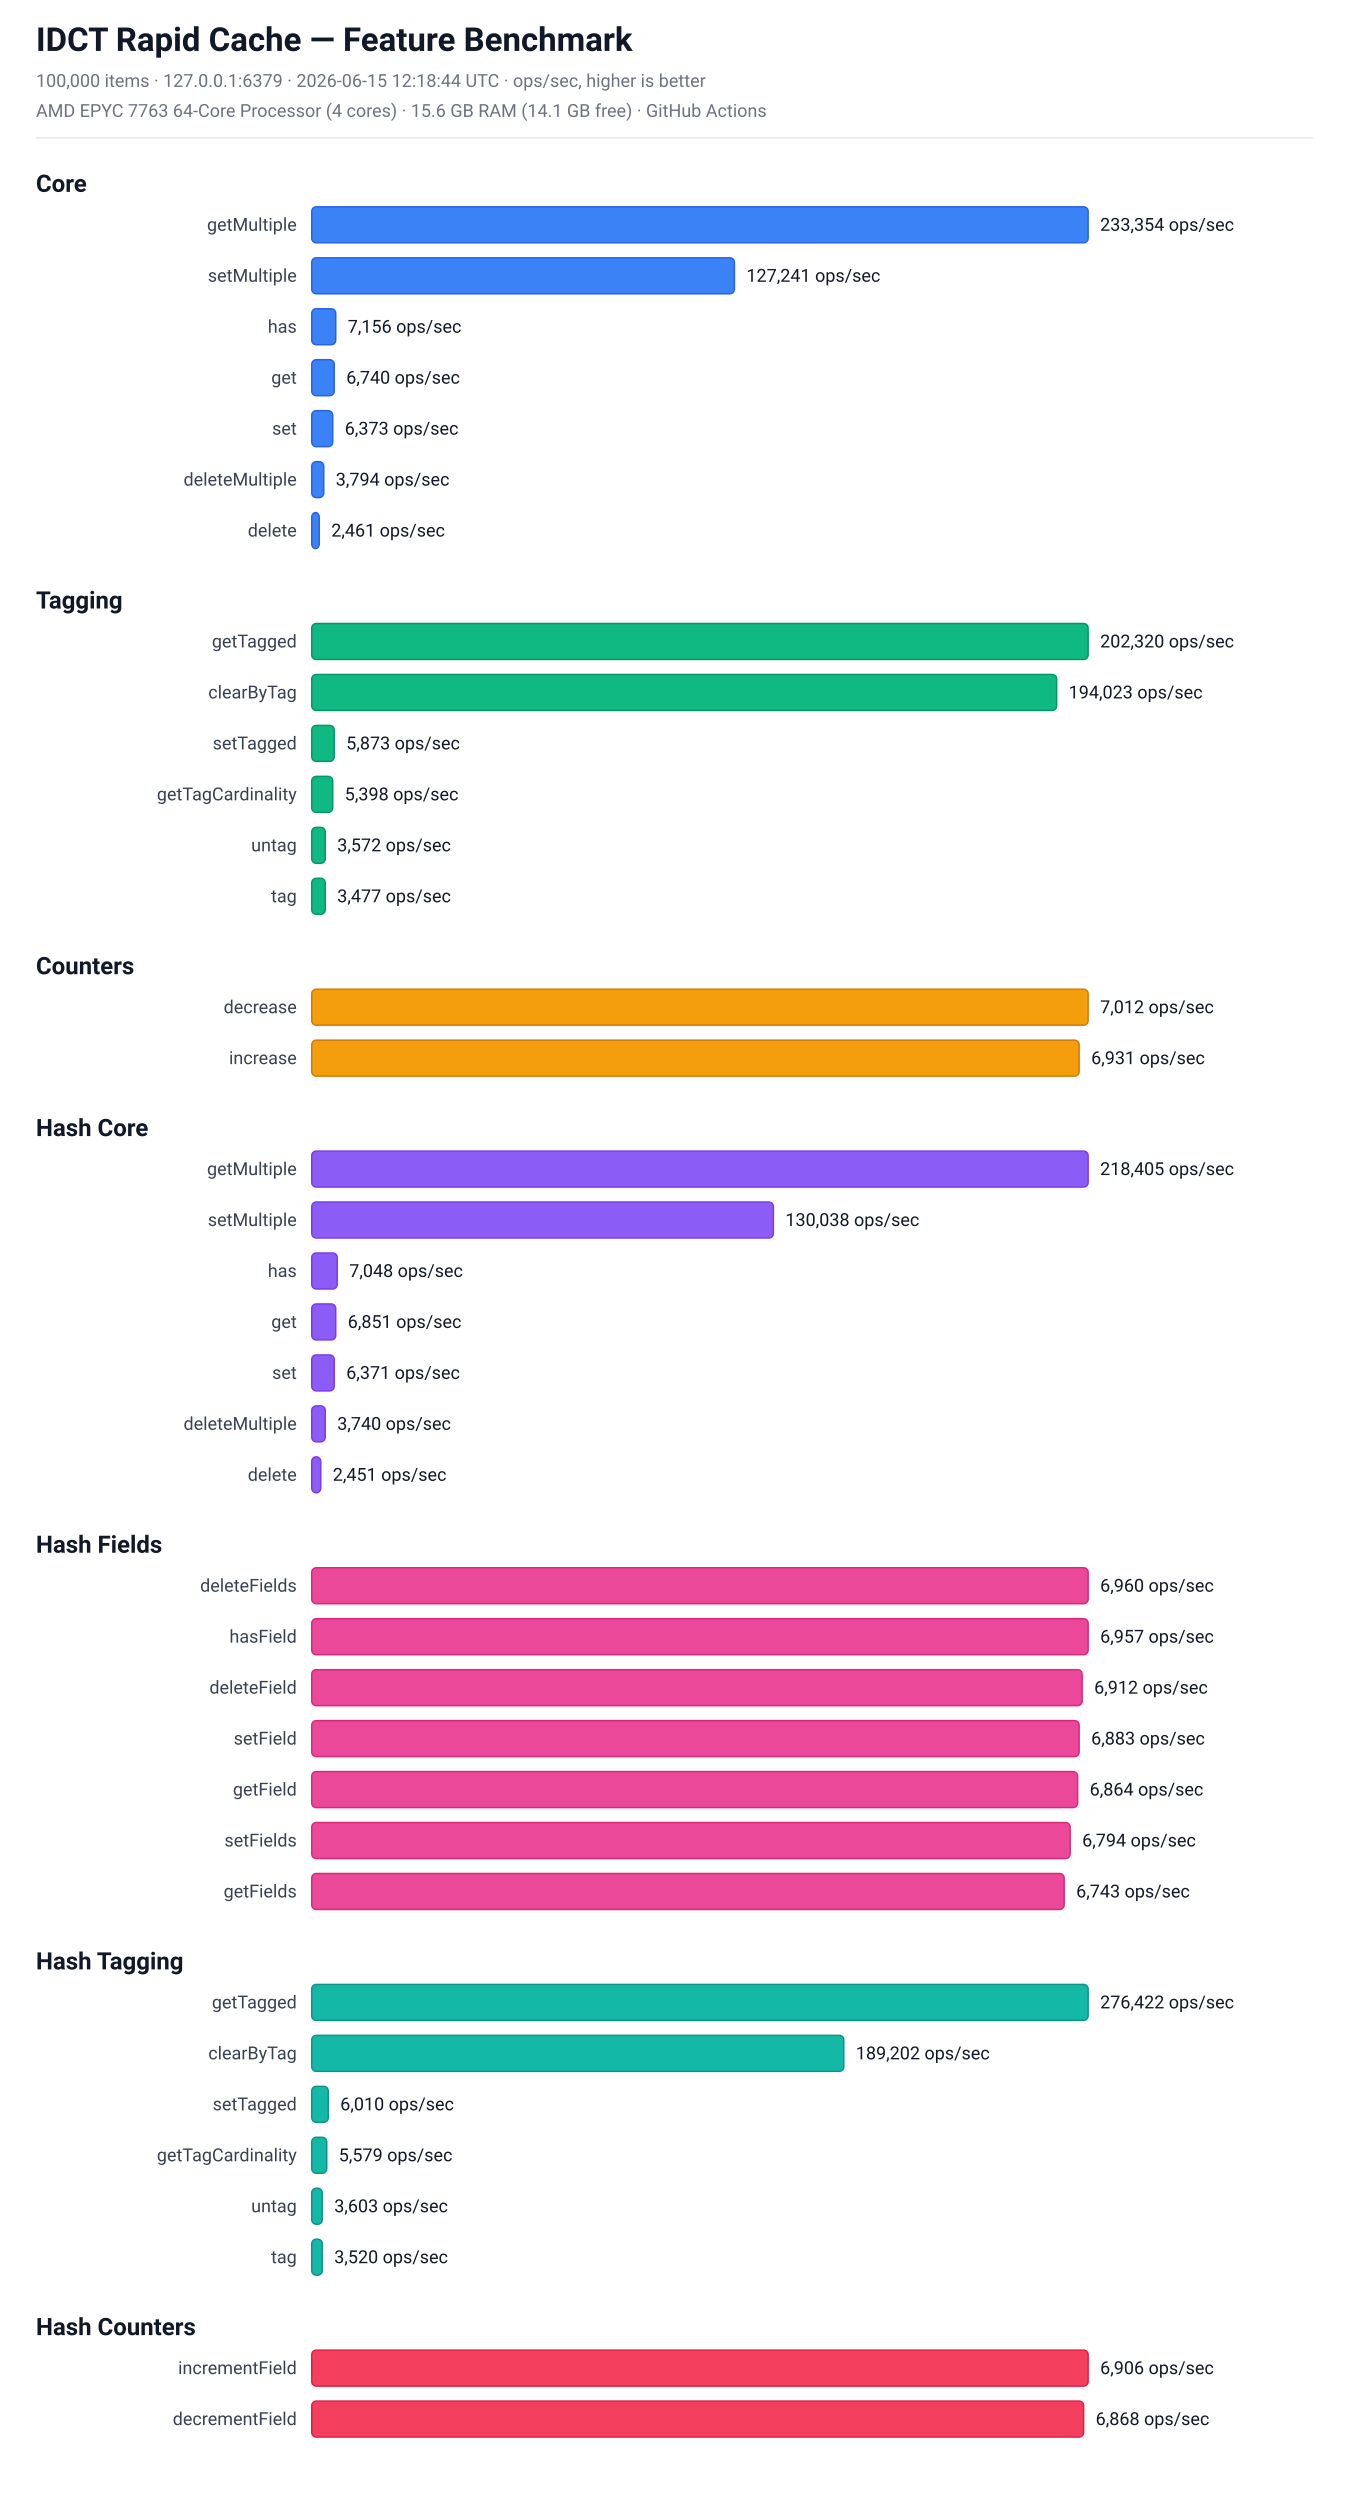
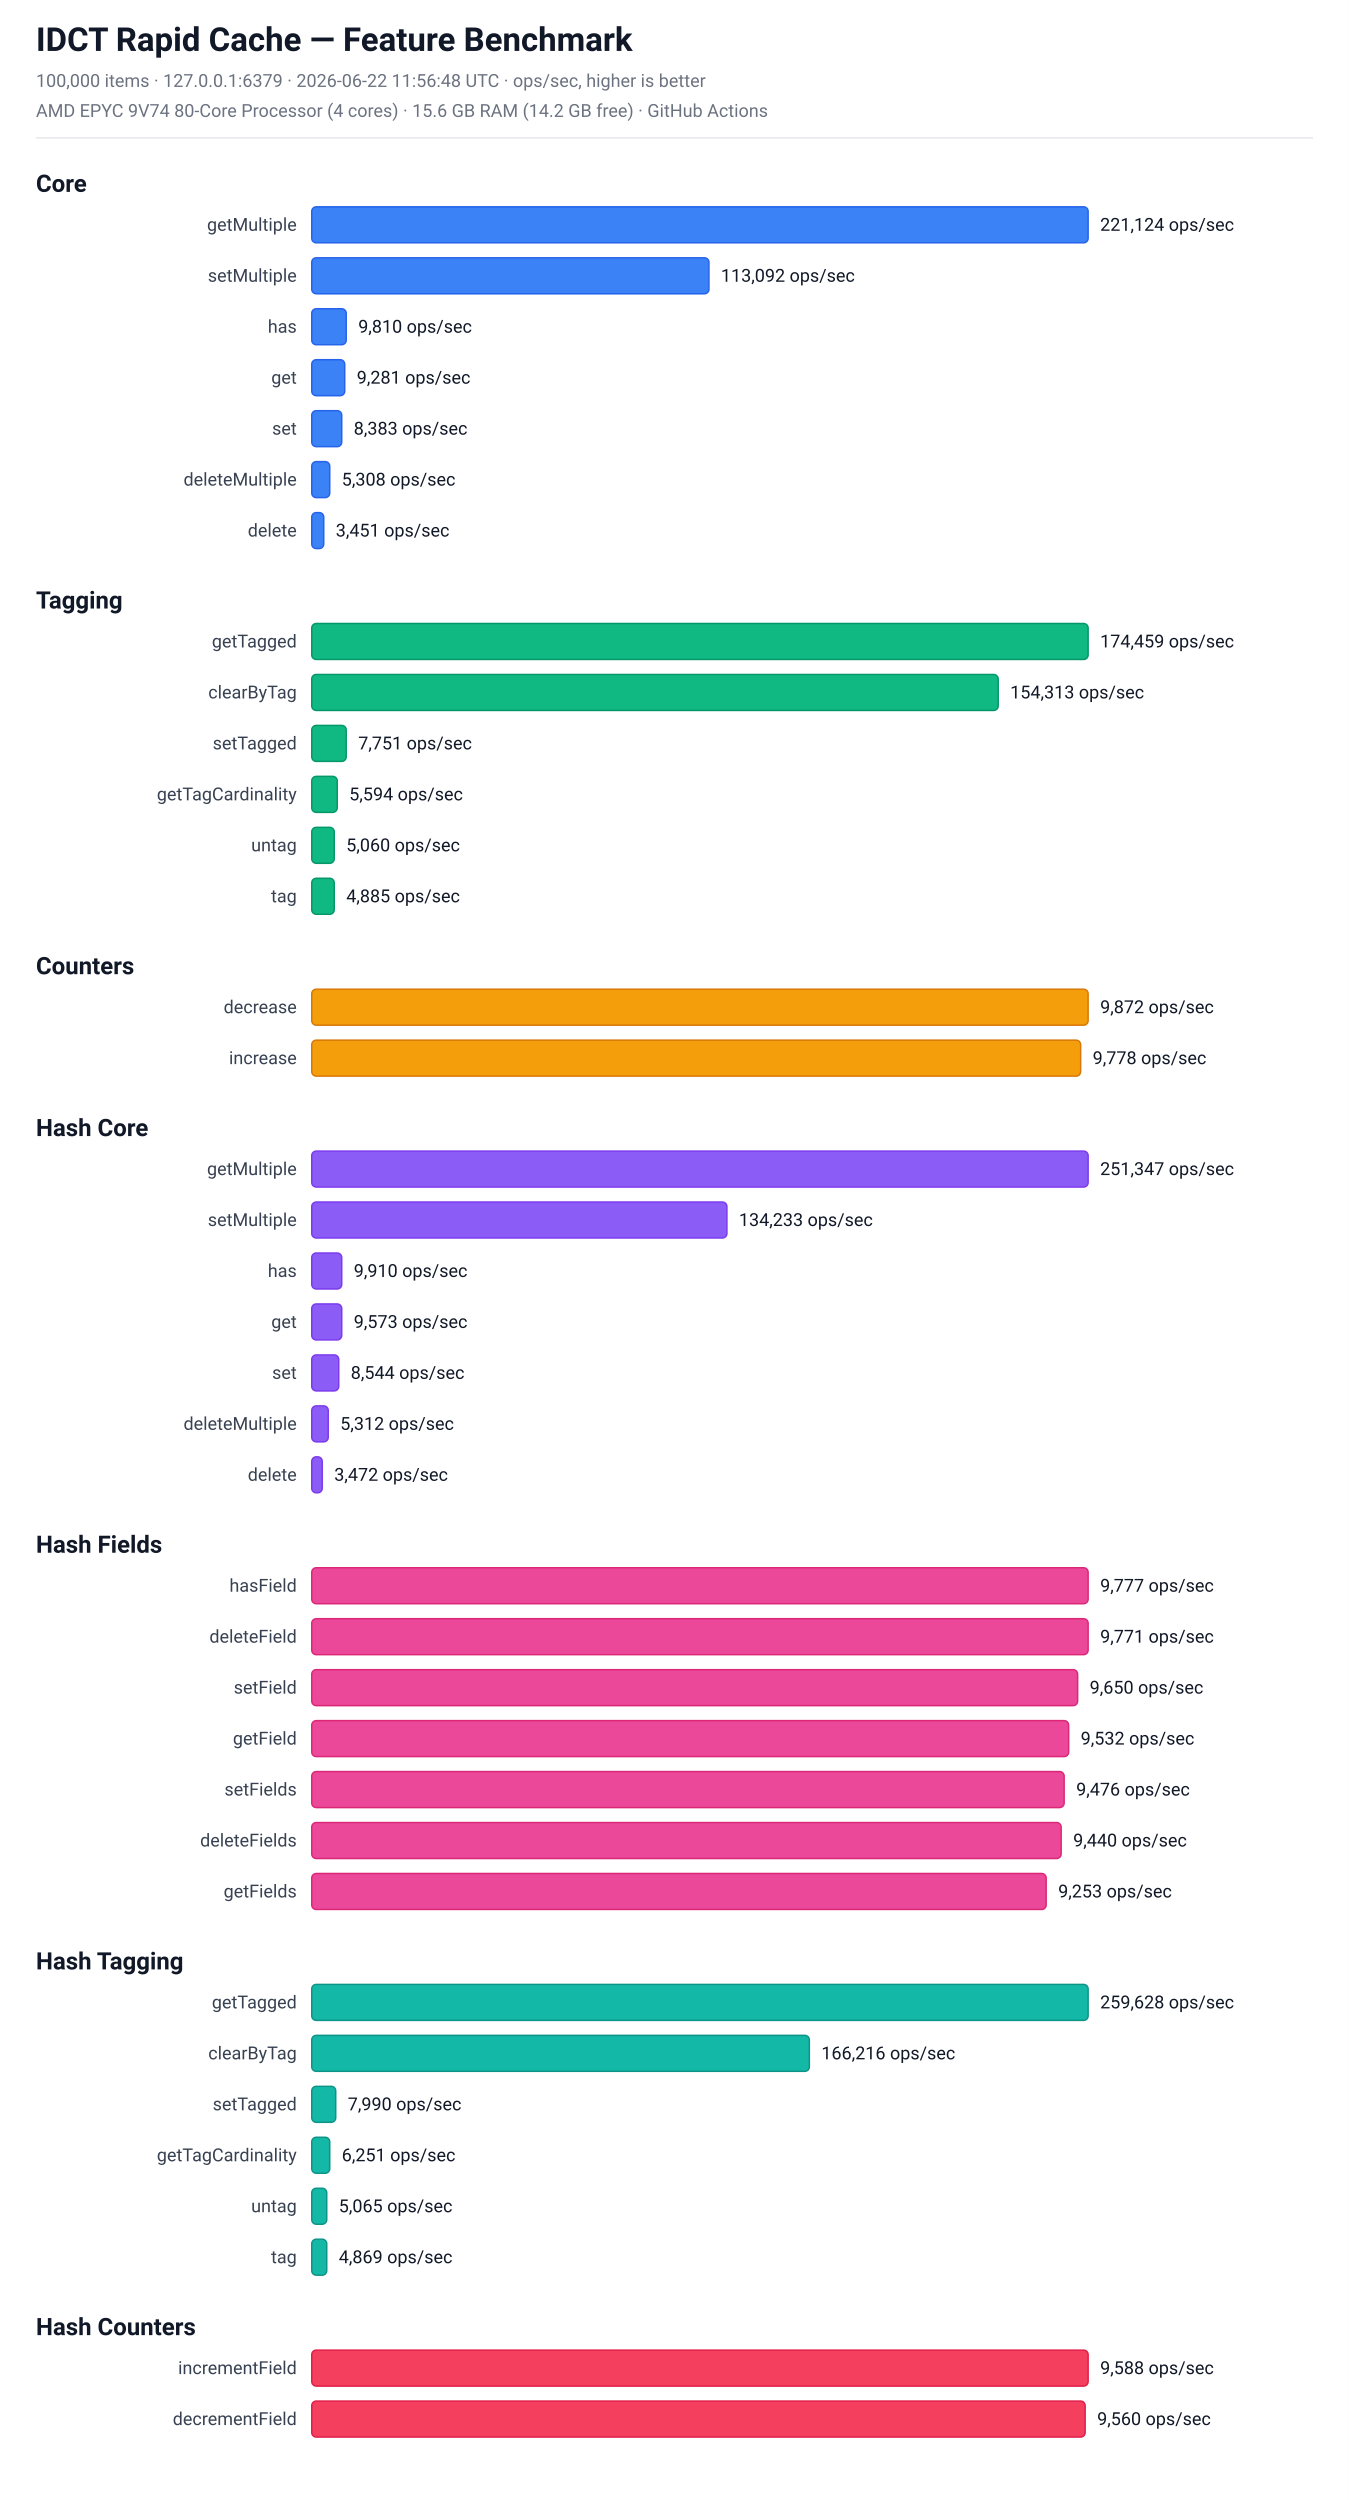
<svg xmlns="http://www.w3.org/2000/svg" width="900" height="1668" viewBox="0 0 900 1668" font-family="-apple-system, BlinkMacSystemFont, 'Segoe UI', Roboto, sans-serif">
  <rect x="0" y="0" width="900" height="1668" fill="#ffffff" />
  <text x="24.0" y="34.0" font-size="22" fill="#111827" font-weight="bold">IDCT Rapid Cache — Feature Benchmark</text>
-   <text x="24.0" y="58.0" font-size="12" fill="#6b7280" font-weight="normal">100,000 items  ·  127.0.0.1:6379  ·  2026-06-15 12:18:44 UTC  ·  ops/sec, higher is better</text>
-   <text x="24.0" y="78.0" font-size="12" fill="#6b7280" font-weight="normal">AMD EPYC 7763 64-Core Processor (4 cores)  ·  15.6 GB RAM (14.1 GB free)  ·  GitHub Actions</text>
+   <text x="24.0" y="58.0" font-size="12" fill="#6b7280" font-weight="normal">100,000 items  ·  127.0.0.1:6379  ·  2026-06-22 11:56:48 UTC  ·  ops/sec, higher is better</text>
+   <text x="24.0" y="78.0" font-size="12" fill="#6b7280" font-weight="normal">AMD EPYC 9V74 80-Core Processor (4 cores)  ·  15.6 GB RAM (14.2 GB free)  ·  GitHub Actions</text>
  <line x1="24" y1="92" x2="876" y2="92" stroke="#e5e7eb" stroke-width="1" />
  <text x="24.0" y="128.0" font-size="16" fill="#111827" font-weight="bold">Core</text>
  <text x="198" y="154.0" font-size="12" fill="#374151" text-anchor="end">getMultiple</text>
  <rect x="208" y="138.0" width="518" height="24" rx="3" fill="rgb(59, 130, 246)" stroke="rgb(37, 99, 235)" stroke-width="1" />
-   <text x="734" y="154.0" font-size="12" fill="#111827" text-anchor="start">233,354 ops/sec</text>
+   <text x="734" y="154.0" font-size="12" fill="#111827" text-anchor="start">221,124 ops/sec</text>
  <text x="198" y="188.0" font-size="12" fill="#374151" text-anchor="end">setMultiple</text>
-   <rect x="208" y="172.0" width="282" height="24" rx="3" fill="rgb(59, 130, 246)" stroke="rgb(37, 99, 235)" stroke-width="1" />
-   <text x="498" y="188.0" font-size="12" fill="#111827" text-anchor="start">127,241 ops/sec</text>
+   <rect x="208" y="172.0" width="265" height="24" rx="3" fill="rgb(59, 130, 246)" stroke="rgb(37, 99, 235)" stroke-width="1" />
+   <text x="481" y="188.0" font-size="12" fill="#111827" text-anchor="start">113,092 ops/sec</text>
  <text x="198" y="222.0" font-size="12" fill="#374151" text-anchor="end">has</text>
-   <rect x="208" y="206.0" width="16" height="24" rx="3" fill="rgb(59, 130, 246)" stroke="rgb(37, 99, 235)" stroke-width="1" />
-   <text x="232" y="222.0" font-size="12" fill="#111827" text-anchor="start">7,156 ops/sec</text>
+   <rect x="208" y="206.0" width="23" height="24" rx="3" fill="rgb(59, 130, 246)" stroke="rgb(37, 99, 235)" stroke-width="1" />
+   <text x="239" y="222.0" font-size="12" fill="#111827" text-anchor="start">9,810 ops/sec</text>
  <text x="198" y="256.0" font-size="12" fill="#374151" text-anchor="end">get</text>
-   <rect x="208" y="240.0" width="15" height="24" rx="3" fill="rgb(59, 130, 246)" stroke="rgb(37, 99, 235)" stroke-width="1" />
-   <text x="231" y="256.0" font-size="12" fill="#111827" text-anchor="start">6,740 ops/sec</text>
+   <rect x="208" y="240.0" width="22" height="24" rx="3" fill="rgb(59, 130, 246)" stroke="rgb(37, 99, 235)" stroke-width="1" />
+   <text x="238" y="256.0" font-size="12" fill="#111827" text-anchor="start">9,281 ops/sec</text>
  <text x="198" y="290.0" font-size="12" fill="#374151" text-anchor="end">set</text>
-   <rect x="208" y="274.0" width="14" height="24" rx="3" fill="rgb(59, 130, 246)" stroke="rgb(37, 99, 235)" stroke-width="1" />
-   <text x="230" y="290.0" font-size="12" fill="#111827" text-anchor="start">6,373 ops/sec</text>
+   <rect x="208" y="274.0" width="20" height="24" rx="3" fill="rgb(59, 130, 246)" stroke="rgb(37, 99, 235)" stroke-width="1" />
+   <text x="236" y="290.0" font-size="12" fill="#111827" text-anchor="start">8,383 ops/sec</text>
  <text x="198" y="324.0" font-size="12" fill="#374151" text-anchor="end">deleteMultiple</text>
-   <rect x="208" y="308.0" width="8" height="24" rx="3" fill="rgb(59, 130, 246)" stroke="rgb(37, 99, 235)" stroke-width="1" />
-   <text x="224" y="324.0" font-size="12" fill="#111827" text-anchor="start">3,794 ops/sec</text>
+   <rect x="208" y="308.0" width="12" height="24" rx="3" fill="rgb(59, 130, 246)" stroke="rgb(37, 99, 235)" stroke-width="1" />
+   <text x="228" y="324.0" font-size="12" fill="#111827" text-anchor="start">5,308 ops/sec</text>
  <text x="198" y="358.0" font-size="12" fill="#374151" text-anchor="end">delete</text>
-   <rect x="208" y="342.0" width="5" height="24" rx="3" fill="rgb(59, 130, 246)" stroke="rgb(37, 99, 235)" stroke-width="1" />
-   <text x="221" y="358.0" font-size="12" fill="#111827" text-anchor="start">2,461 ops/sec</text>
+   <rect x="208" y="342.0" width="8" height="24" rx="3" fill="rgb(59, 130, 246)" stroke="rgb(37, 99, 235)" stroke-width="1" />
+   <text x="224" y="358.0" font-size="12" fill="#111827" text-anchor="start">3,451 ops/sec</text>
  <text x="24.0" y="406.0" font-size="16" fill="#111827" font-weight="bold">Tagging</text>
  <text x="198" y="432.0" font-size="12" fill="#374151" text-anchor="end">getTagged</text>
  <rect x="208" y="416.0" width="518" height="24" rx="3" fill="rgb(16, 185, 129)" stroke="rgb(5, 150, 105)" stroke-width="1" />
-   <text x="734" y="432.0" font-size="12" fill="#111827" text-anchor="start">202,320 ops/sec</text>
+   <text x="734" y="432.0" font-size="12" fill="#111827" text-anchor="start">174,459 ops/sec</text>
  <text x="198" y="466.0" font-size="12" fill="#374151" text-anchor="end">clearByTag</text>
-   <rect x="208" y="450.0" width="497" height="24" rx="3" fill="rgb(16, 185, 129)" stroke="rgb(5, 150, 105)" stroke-width="1" />
-   <text x="713" y="466.0" font-size="12" fill="#111827" text-anchor="start">194,023 ops/sec</text>
+   <rect x="208" y="450.0" width="458" height="24" rx="3" fill="rgb(16, 185, 129)" stroke="rgb(5, 150, 105)" stroke-width="1" />
+   <text x="674" y="466.0" font-size="12" fill="#111827" text-anchor="start">154,313 ops/sec</text>
  <text x="198" y="500.0" font-size="12" fill="#374151" text-anchor="end">setTagged</text>
-   <rect x="208" y="484.0" width="15" height="24" rx="3" fill="rgb(16, 185, 129)" stroke="rgb(5, 150, 105)" stroke-width="1" />
-   <text x="231" y="500.0" font-size="12" fill="#111827" text-anchor="start">5,873 ops/sec</text>
+   <rect x="208" y="484.0" width="23" height="24" rx="3" fill="rgb(16, 185, 129)" stroke="rgb(5, 150, 105)" stroke-width="1" />
+   <text x="239" y="500.0" font-size="12" fill="#111827" text-anchor="start">7,751 ops/sec</text>
  <text x="198" y="534.0" font-size="12" fill="#374151" text-anchor="end">getTagCardinality</text>
-   <rect x="208" y="518.0" width="14" height="24" rx="3" fill="rgb(16, 185, 129)" stroke="rgb(5, 150, 105)" stroke-width="1" />
-   <text x="230" y="534.0" font-size="12" fill="#111827" text-anchor="start">5,398 ops/sec</text>
+   <rect x="208" y="518.0" width="17" height="24" rx="3" fill="rgb(16, 185, 129)" stroke="rgb(5, 150, 105)" stroke-width="1" />
+   <text x="233" y="534.0" font-size="12" fill="#111827" text-anchor="start">5,594 ops/sec</text>
  <text x="198" y="568.0" font-size="12" fill="#374151" text-anchor="end">untag</text>
-   <rect x="208" y="552.0" width="9" height="24" rx="3" fill="rgb(16, 185, 129)" stroke="rgb(5, 150, 105)" stroke-width="1" />
-   <text x="225" y="568.0" font-size="12" fill="#111827" text-anchor="start">3,572 ops/sec</text>
+   <rect x="208" y="552.0" width="15" height="24" rx="3" fill="rgb(16, 185, 129)" stroke="rgb(5, 150, 105)" stroke-width="1" />
+   <text x="231" y="568.0" font-size="12" fill="#111827" text-anchor="start">5,060 ops/sec</text>
  <text x="198" y="602.0" font-size="12" fill="#374151" text-anchor="end">tag</text>
-   <rect x="208" y="586.0" width="9" height="24" rx="3" fill="rgb(16, 185, 129)" stroke="rgb(5, 150, 105)" stroke-width="1" />
-   <text x="225" y="602.0" font-size="12" fill="#111827" text-anchor="start">3,477 ops/sec</text>
+   <rect x="208" y="586.0" width="15" height="24" rx="3" fill="rgb(16, 185, 129)" stroke="rgb(5, 150, 105)" stroke-width="1" />
+   <text x="231" y="602.0" font-size="12" fill="#111827" text-anchor="start">4,885 ops/sec</text>
  <text x="24.0" y="650.0" font-size="16" fill="#111827" font-weight="bold">Counters</text>
  <text x="198" y="676.0" font-size="12" fill="#374151" text-anchor="end">decrease</text>
  <rect x="208" y="660.0" width="518" height="24" rx="3" fill="rgb(245, 158, 11)" stroke="rgb(217, 119, 6)" stroke-width="1" />
-   <text x="734" y="676.0" font-size="12" fill="#111827" text-anchor="start">7,012 ops/sec</text>
+   <text x="734" y="676.0" font-size="12" fill="#111827" text-anchor="start">9,872 ops/sec</text>
  <text x="198" y="710.0" font-size="12" fill="#374151" text-anchor="end">increase</text>
-   <rect x="208" y="694.0" width="512" height="24" rx="3" fill="rgb(245, 158, 11)" stroke="rgb(217, 119, 6)" stroke-width="1" />
-   <text x="728" y="710.0" font-size="12" fill="#111827" text-anchor="start">6,931 ops/sec</text>
+   <rect x="208" y="694.0" width="513" height="24" rx="3" fill="rgb(245, 158, 11)" stroke="rgb(217, 119, 6)" stroke-width="1" />
+   <text x="729" y="710.0" font-size="12" fill="#111827" text-anchor="start">9,778 ops/sec</text>
  <text x="24.0" y="758.0" font-size="16" fill="#111827" font-weight="bold">Hash Core</text>
  <text x="198" y="784.0" font-size="12" fill="#374151" text-anchor="end">getMultiple</text>
  <rect x="208" y="768.0" width="518" height="24" rx="3" fill="rgb(139, 92, 246)" stroke="rgb(124, 58, 237)" stroke-width="1" />
-   <text x="734" y="784.0" font-size="12" fill="#111827" text-anchor="start">218,405 ops/sec</text>
+   <text x="734" y="784.0" font-size="12" fill="#111827" text-anchor="start">251,347 ops/sec</text>
  <text x="198" y="818.0" font-size="12" fill="#374151" text-anchor="end">setMultiple</text>
-   <rect x="208" y="802.0" width="308" height="24" rx="3" fill="rgb(139, 92, 246)" stroke="rgb(124, 58, 237)" stroke-width="1" />
-   <text x="524" y="818.0" font-size="12" fill="#111827" text-anchor="start">130,038 ops/sec</text>
+   <rect x="208" y="802.0" width="277" height="24" rx="3" fill="rgb(139, 92, 246)" stroke="rgb(124, 58, 237)" stroke-width="1" />
+   <text x="493" y="818.0" font-size="12" fill="#111827" text-anchor="start">134,233 ops/sec</text>
  <text x="198" y="852.0" font-size="12" fill="#374151" text-anchor="end">has</text>
-   <rect x="208" y="836.0" width="17" height="24" rx="3" fill="rgb(139, 92, 246)" stroke="rgb(124, 58, 237)" stroke-width="1" />
-   <text x="233" y="852.0" font-size="12" fill="#111827" text-anchor="start">7,048 ops/sec</text>
+   <rect x="208" y="836.0" width="20" height="24" rx="3" fill="rgb(139, 92, 246)" stroke="rgb(124, 58, 237)" stroke-width="1" />
+   <text x="236" y="852.0" font-size="12" fill="#111827" text-anchor="start">9,910 ops/sec</text>
  <text x="198" y="886.0" font-size="12" fill="#374151" text-anchor="end">get</text>
-   <rect x="208" y="870.0" width="16" height="24" rx="3" fill="rgb(139, 92, 246)" stroke="rgb(124, 58, 237)" stroke-width="1" />
-   <text x="232" y="886.0" font-size="12" fill="#111827" text-anchor="start">6,851 ops/sec</text>
+   <rect x="208" y="870.0" width="20" height="24" rx="3" fill="rgb(139, 92, 246)" stroke="rgb(124, 58, 237)" stroke-width="1" />
+   <text x="236" y="886.0" font-size="12" fill="#111827" text-anchor="start">9,573 ops/sec</text>
  <text x="198" y="920.0" font-size="12" fill="#374151" text-anchor="end">set</text>
-   <rect x="208" y="904.0" width="15" height="24" rx="3" fill="rgb(139, 92, 246)" stroke="rgb(124, 58, 237)" stroke-width="1" />
-   <text x="231" y="920.0" font-size="12" fill="#111827" text-anchor="start">6,371 ops/sec</text>
+   <rect x="208" y="904.0" width="18" height="24" rx="3" fill="rgb(139, 92, 246)" stroke="rgb(124, 58, 237)" stroke-width="1" />
+   <text x="234" y="920.0" font-size="12" fill="#111827" text-anchor="start">8,544 ops/sec</text>
  <text x="198" y="954.0" font-size="12" fill="#374151" text-anchor="end">deleteMultiple</text>
-   <rect x="208" y="938.0" width="9" height="24" rx="3" fill="rgb(139, 92, 246)" stroke="rgb(124, 58, 237)" stroke-width="1" />
-   <text x="225" y="954.0" font-size="12" fill="#111827" text-anchor="start">3,740 ops/sec</text>
+   <rect x="208" y="938.0" width="11" height="24" rx="3" fill="rgb(139, 92, 246)" stroke="rgb(124, 58, 237)" stroke-width="1" />
+   <text x="227" y="954.0" font-size="12" fill="#111827" text-anchor="start">5,312 ops/sec</text>
  <text x="198" y="988.0" font-size="12" fill="#374151" text-anchor="end">delete</text>
-   <rect x="208" y="972.0" width="6" height="24" rx="3" fill="rgb(139, 92, 246)" stroke="rgb(124, 58, 237)" stroke-width="1" />
-   <text x="222" y="988.0" font-size="12" fill="#111827" text-anchor="start">2,451 ops/sec</text>
+   <rect x="208" y="972.0" width="7" height="24" rx="3" fill="rgb(139, 92, 246)" stroke="rgb(124, 58, 237)" stroke-width="1" />
+   <text x="223" y="988.0" font-size="12" fill="#111827" text-anchor="start">3,472 ops/sec</text>
  <text x="24.0" y="1036.0" font-size="16" fill="#111827" font-weight="bold">Hash Fields</text>
-   <text x="198" y="1062.0" font-size="12" fill="#374151" text-anchor="end">deleteFields</text>
+   <text x="198" y="1062.0" font-size="12" fill="#374151" text-anchor="end">hasField</text>
  <rect x="208" y="1046.0" width="518" height="24" rx="3" fill="rgb(236, 72, 153)" stroke="rgb(219, 39, 119)" stroke-width="1" />
-   <text x="734" y="1062.0" font-size="12" fill="#111827" text-anchor="start">6,960 ops/sec</text>
-   <text x="198" y="1096.0" font-size="12" fill="#374151" text-anchor="end">hasField</text>
+   <text x="734" y="1062.0" font-size="12" fill="#111827" text-anchor="start">9,777 ops/sec</text>
+   <text x="198" y="1096.0" font-size="12" fill="#374151" text-anchor="end">deleteField</text>
  <rect x="208" y="1080.0" width="518" height="24" rx="3" fill="rgb(236, 72, 153)" stroke="rgb(219, 39, 119)" stroke-width="1" />
-   <text x="734" y="1096.0" font-size="12" fill="#111827" text-anchor="start">6,957 ops/sec</text>
-   <text x="198" y="1130.0" font-size="12" fill="#374151" text-anchor="end">deleteField</text>
-   <rect x="208" y="1114.0" width="514" height="24" rx="3" fill="rgb(236, 72, 153)" stroke="rgb(219, 39, 119)" stroke-width="1" />
-   <text x="730" y="1130.0" font-size="12" fill="#111827" text-anchor="start">6,912 ops/sec</text>
-   <text x="198" y="1164.0" font-size="12" fill="#374151" text-anchor="end">setField</text>
-   <rect x="208" y="1148.0" width="512" height="24" rx="3" fill="rgb(236, 72, 153)" stroke="rgb(219, 39, 119)" stroke-width="1" />
-   <text x="728" y="1164.0" font-size="12" fill="#111827" text-anchor="start">6,883 ops/sec</text>
-   <text x="198" y="1198.0" font-size="12" fill="#374151" text-anchor="end">getField</text>
-   <rect x="208" y="1182.0" width="511" height="24" rx="3" fill="rgb(236, 72, 153)" stroke="rgb(219, 39, 119)" stroke-width="1" />
-   <text x="727" y="1198.0" font-size="12" fill="#111827" text-anchor="start">6,864 ops/sec</text>
-   <text x="198" y="1232.0" font-size="12" fill="#374151" text-anchor="end">setFields</text>
-   <rect x="208" y="1216.0" width="506" height="24" rx="3" fill="rgb(236, 72, 153)" stroke="rgb(219, 39, 119)" stroke-width="1" />
-   <text x="722" y="1232.0" font-size="12" fill="#111827" text-anchor="start">6,794 ops/sec</text>
+   <text x="734" y="1096.0" font-size="12" fill="#111827" text-anchor="start">9,771 ops/sec</text>
+   <text x="198" y="1130.0" font-size="12" fill="#374151" text-anchor="end">setField</text>
+   <rect x="208" y="1114.0" width="511" height="24" rx="3" fill="rgb(236, 72, 153)" stroke="rgb(219, 39, 119)" stroke-width="1" />
+   <text x="727" y="1130.0" font-size="12" fill="#111827" text-anchor="start">9,650 ops/sec</text>
+   <text x="198" y="1164.0" font-size="12" fill="#374151" text-anchor="end">getField</text>
+   <rect x="208" y="1148.0" width="505" height="24" rx="3" fill="rgb(236, 72, 153)" stroke="rgb(219, 39, 119)" stroke-width="1" />
+   <text x="721" y="1164.0" font-size="12" fill="#111827" text-anchor="start">9,532 ops/sec</text>
+   <text x="198" y="1198.0" font-size="12" fill="#374151" text-anchor="end">setFields</text>
+   <rect x="208" y="1182.0" width="502" height="24" rx="3" fill="rgb(236, 72, 153)" stroke="rgb(219, 39, 119)" stroke-width="1" />
+   <text x="718" y="1198.0" font-size="12" fill="#111827" text-anchor="start">9,476 ops/sec</text>
+   <text x="198" y="1232.0" font-size="12" fill="#374151" text-anchor="end">deleteFields</text>
+   <rect x="208" y="1216.0" width="500" height="24" rx="3" fill="rgb(236, 72, 153)" stroke="rgb(219, 39, 119)" stroke-width="1" />
+   <text x="716" y="1232.0" font-size="12" fill="#111827" text-anchor="start">9,440 ops/sec</text>
  <text x="198" y="1266.0" font-size="12" fill="#374151" text-anchor="end">getFields</text>
-   <rect x="208" y="1250.0" width="502" height="24" rx="3" fill="rgb(236, 72, 153)" stroke="rgb(219, 39, 119)" stroke-width="1" />
-   <text x="718" y="1266.0" font-size="12" fill="#111827" text-anchor="start">6,743 ops/sec</text>
+   <rect x="208" y="1250.0" width="490" height="24" rx="3" fill="rgb(236, 72, 153)" stroke="rgb(219, 39, 119)" stroke-width="1" />
+   <text x="706" y="1266.0" font-size="12" fill="#111827" text-anchor="start">9,253 ops/sec</text>
  <text x="24.0" y="1314.0" font-size="16" fill="#111827" font-weight="bold">Hash Tagging</text>
  <text x="198" y="1340.0" font-size="12" fill="#374151" text-anchor="end">getTagged</text>
  <rect x="208" y="1324.0" width="518" height="24" rx="3" fill="rgb(20, 184, 166)" stroke="rgb(13, 148, 136)" stroke-width="1" />
-   <text x="734" y="1340.0" font-size="12" fill="#111827" text-anchor="start">276,422 ops/sec</text>
+   <text x="734" y="1340.0" font-size="12" fill="#111827" text-anchor="start">259,628 ops/sec</text>
  <text x="198" y="1374.0" font-size="12" fill="#374151" text-anchor="end">clearByTag</text>
-   <rect x="208" y="1358.0" width="355" height="24" rx="3" fill="rgb(20, 184, 166)" stroke="rgb(13, 148, 136)" stroke-width="1" />
-   <text x="571" y="1374.0" font-size="12" fill="#111827" text-anchor="start">189,202 ops/sec</text>
+   <rect x="208" y="1358.0" width="332" height="24" rx="3" fill="rgb(20, 184, 166)" stroke="rgb(13, 148, 136)" stroke-width="1" />
+   <text x="548" y="1374.0" font-size="12" fill="#111827" text-anchor="start">166,216 ops/sec</text>
  <text x="198" y="1408.0" font-size="12" fill="#374151" text-anchor="end">setTagged</text>
-   <rect x="208" y="1392.0" width="11" height="24" rx="3" fill="rgb(20, 184, 166)" stroke="rgb(13, 148, 136)" stroke-width="1" />
-   <text x="227" y="1408.0" font-size="12" fill="#111827" text-anchor="start">6,010 ops/sec</text>
+   <rect x="208" y="1392.0" width="16" height="24" rx="3" fill="rgb(20, 184, 166)" stroke="rgb(13, 148, 136)" stroke-width="1" />
+   <text x="232" y="1408.0" font-size="12" fill="#111827" text-anchor="start">7,990 ops/sec</text>
  <text x="198" y="1442.0" font-size="12" fill="#374151" text-anchor="end">getTagCardinality</text>
-   <rect x="208" y="1426.0" width="10" height="24" rx="3" fill="rgb(20, 184, 166)" stroke="rgb(13, 148, 136)" stroke-width="1" />
-   <text x="226" y="1442.0" font-size="12" fill="#111827" text-anchor="start">5,579 ops/sec</text>
+   <rect x="208" y="1426.0" width="12" height="24" rx="3" fill="rgb(20, 184, 166)" stroke="rgb(13, 148, 136)" stroke-width="1" />
+   <text x="228" y="1442.0" font-size="12" fill="#111827" text-anchor="start">6,251 ops/sec</text>
  <text x="198" y="1476.0" font-size="12" fill="#374151" text-anchor="end">untag</text>
-   <rect x="208" y="1460.0" width="7" height="24" rx="3" fill="rgb(20, 184, 166)" stroke="rgb(13, 148, 136)" stroke-width="1" />
-   <text x="223" y="1476.0" font-size="12" fill="#111827" text-anchor="start">3,603 ops/sec</text>
+   <rect x="208" y="1460.0" width="10" height="24" rx="3" fill="rgb(20, 184, 166)" stroke="rgb(13, 148, 136)" stroke-width="1" />
+   <text x="226" y="1476.0" font-size="12" fill="#111827" text-anchor="start">5,065 ops/sec</text>
  <text x="198" y="1510.0" font-size="12" fill="#374151" text-anchor="end">tag</text>
-   <rect x="208" y="1494.0" width="7" height="24" rx="3" fill="rgb(20, 184, 166)" stroke="rgb(13, 148, 136)" stroke-width="1" />
-   <text x="223" y="1510.0" font-size="12" fill="#111827" text-anchor="start">3,520 ops/sec</text>
+   <rect x="208" y="1494.0" width="10" height="24" rx="3" fill="rgb(20, 184, 166)" stroke="rgb(13, 148, 136)" stroke-width="1" />
+   <text x="226" y="1510.0" font-size="12" fill="#111827" text-anchor="start">4,869 ops/sec</text>
  <text x="24.0" y="1558.0" font-size="16" fill="#111827" font-weight="bold">Hash Counters</text>
  <text x="198" y="1584.0" font-size="12" fill="#374151" text-anchor="end">incrementField</text>
  <rect x="208" y="1568.0" width="518" height="24" rx="3" fill="rgb(244, 63, 94)" stroke="rgb(225, 29, 72)" stroke-width="1" />
-   <text x="734" y="1584.0" font-size="12" fill="#111827" text-anchor="start">6,906 ops/sec</text>
+   <text x="734" y="1584.0" font-size="12" fill="#111827" text-anchor="start">9,588 ops/sec</text>
  <text x="198" y="1618.0" font-size="12" fill="#374151" text-anchor="end">decrementField</text>
-   <rect x="208" y="1602.0" width="515" height="24" rx="3" fill="rgb(244, 63, 94)" stroke="rgb(225, 29, 72)" stroke-width="1" />
-   <text x="731" y="1618.0" font-size="12" fill="#111827" text-anchor="start">6,868 ops/sec</text>
+   <rect x="208" y="1602.0" width="516" height="24" rx="3" fill="rgb(244, 63, 94)" stroke="rgb(225, 29, 72)" stroke-width="1" />
+   <text x="732" y="1618.0" font-size="12" fill="#111827" text-anchor="start">9,560 ops/sec</text>
</svg>
